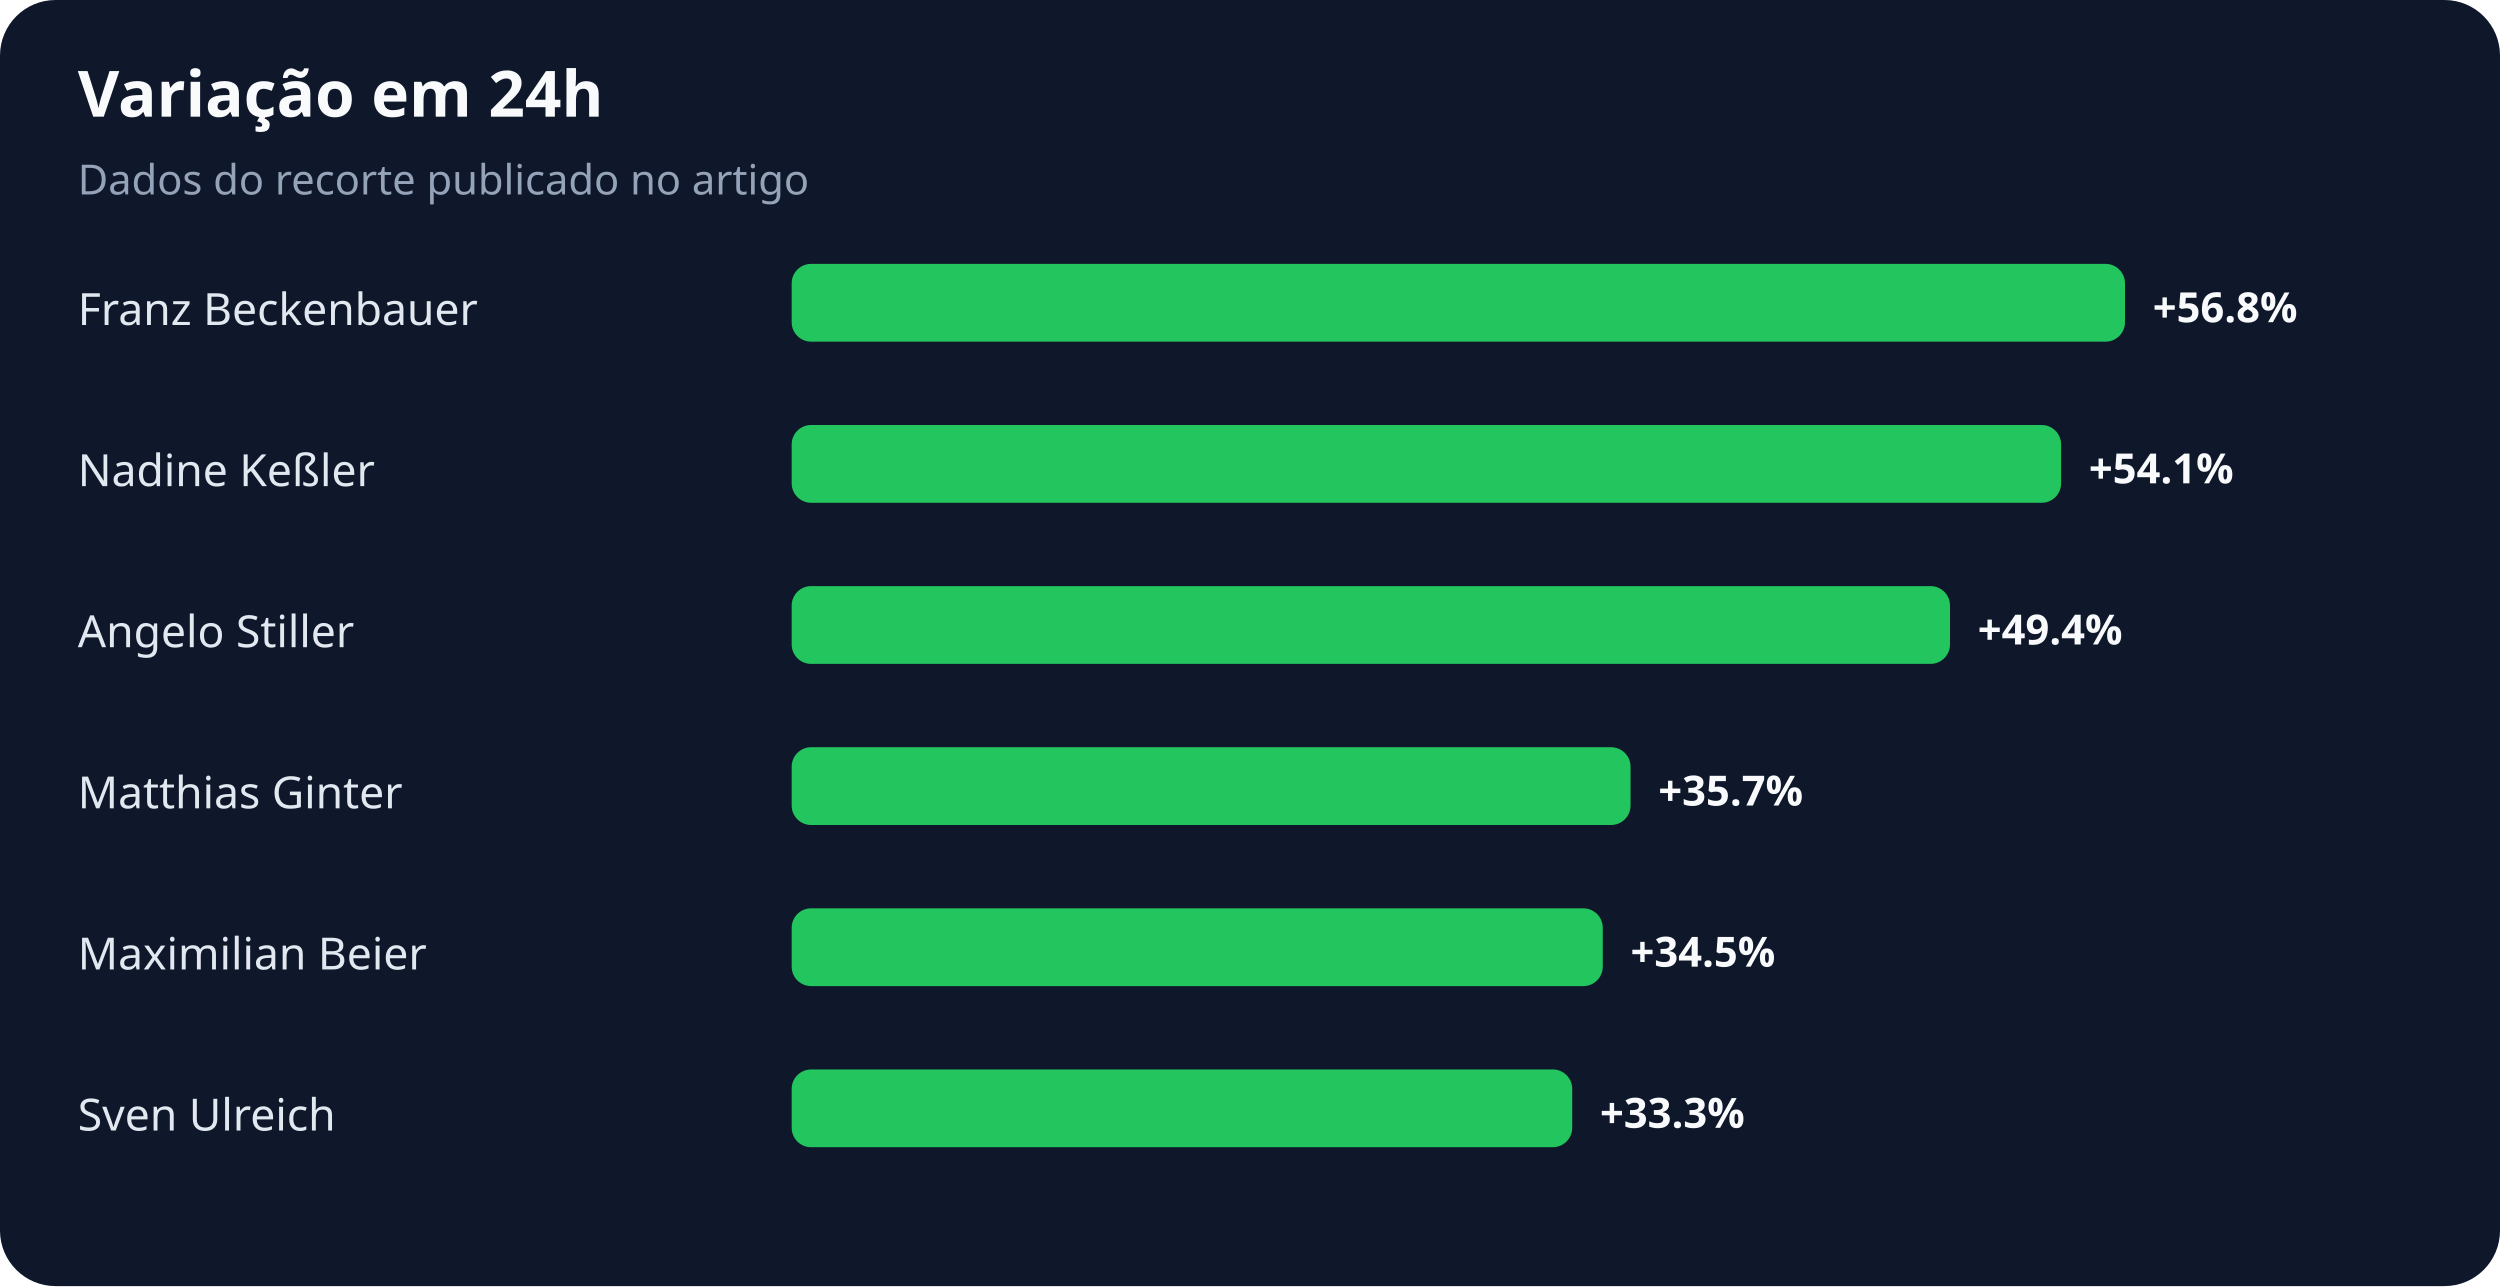
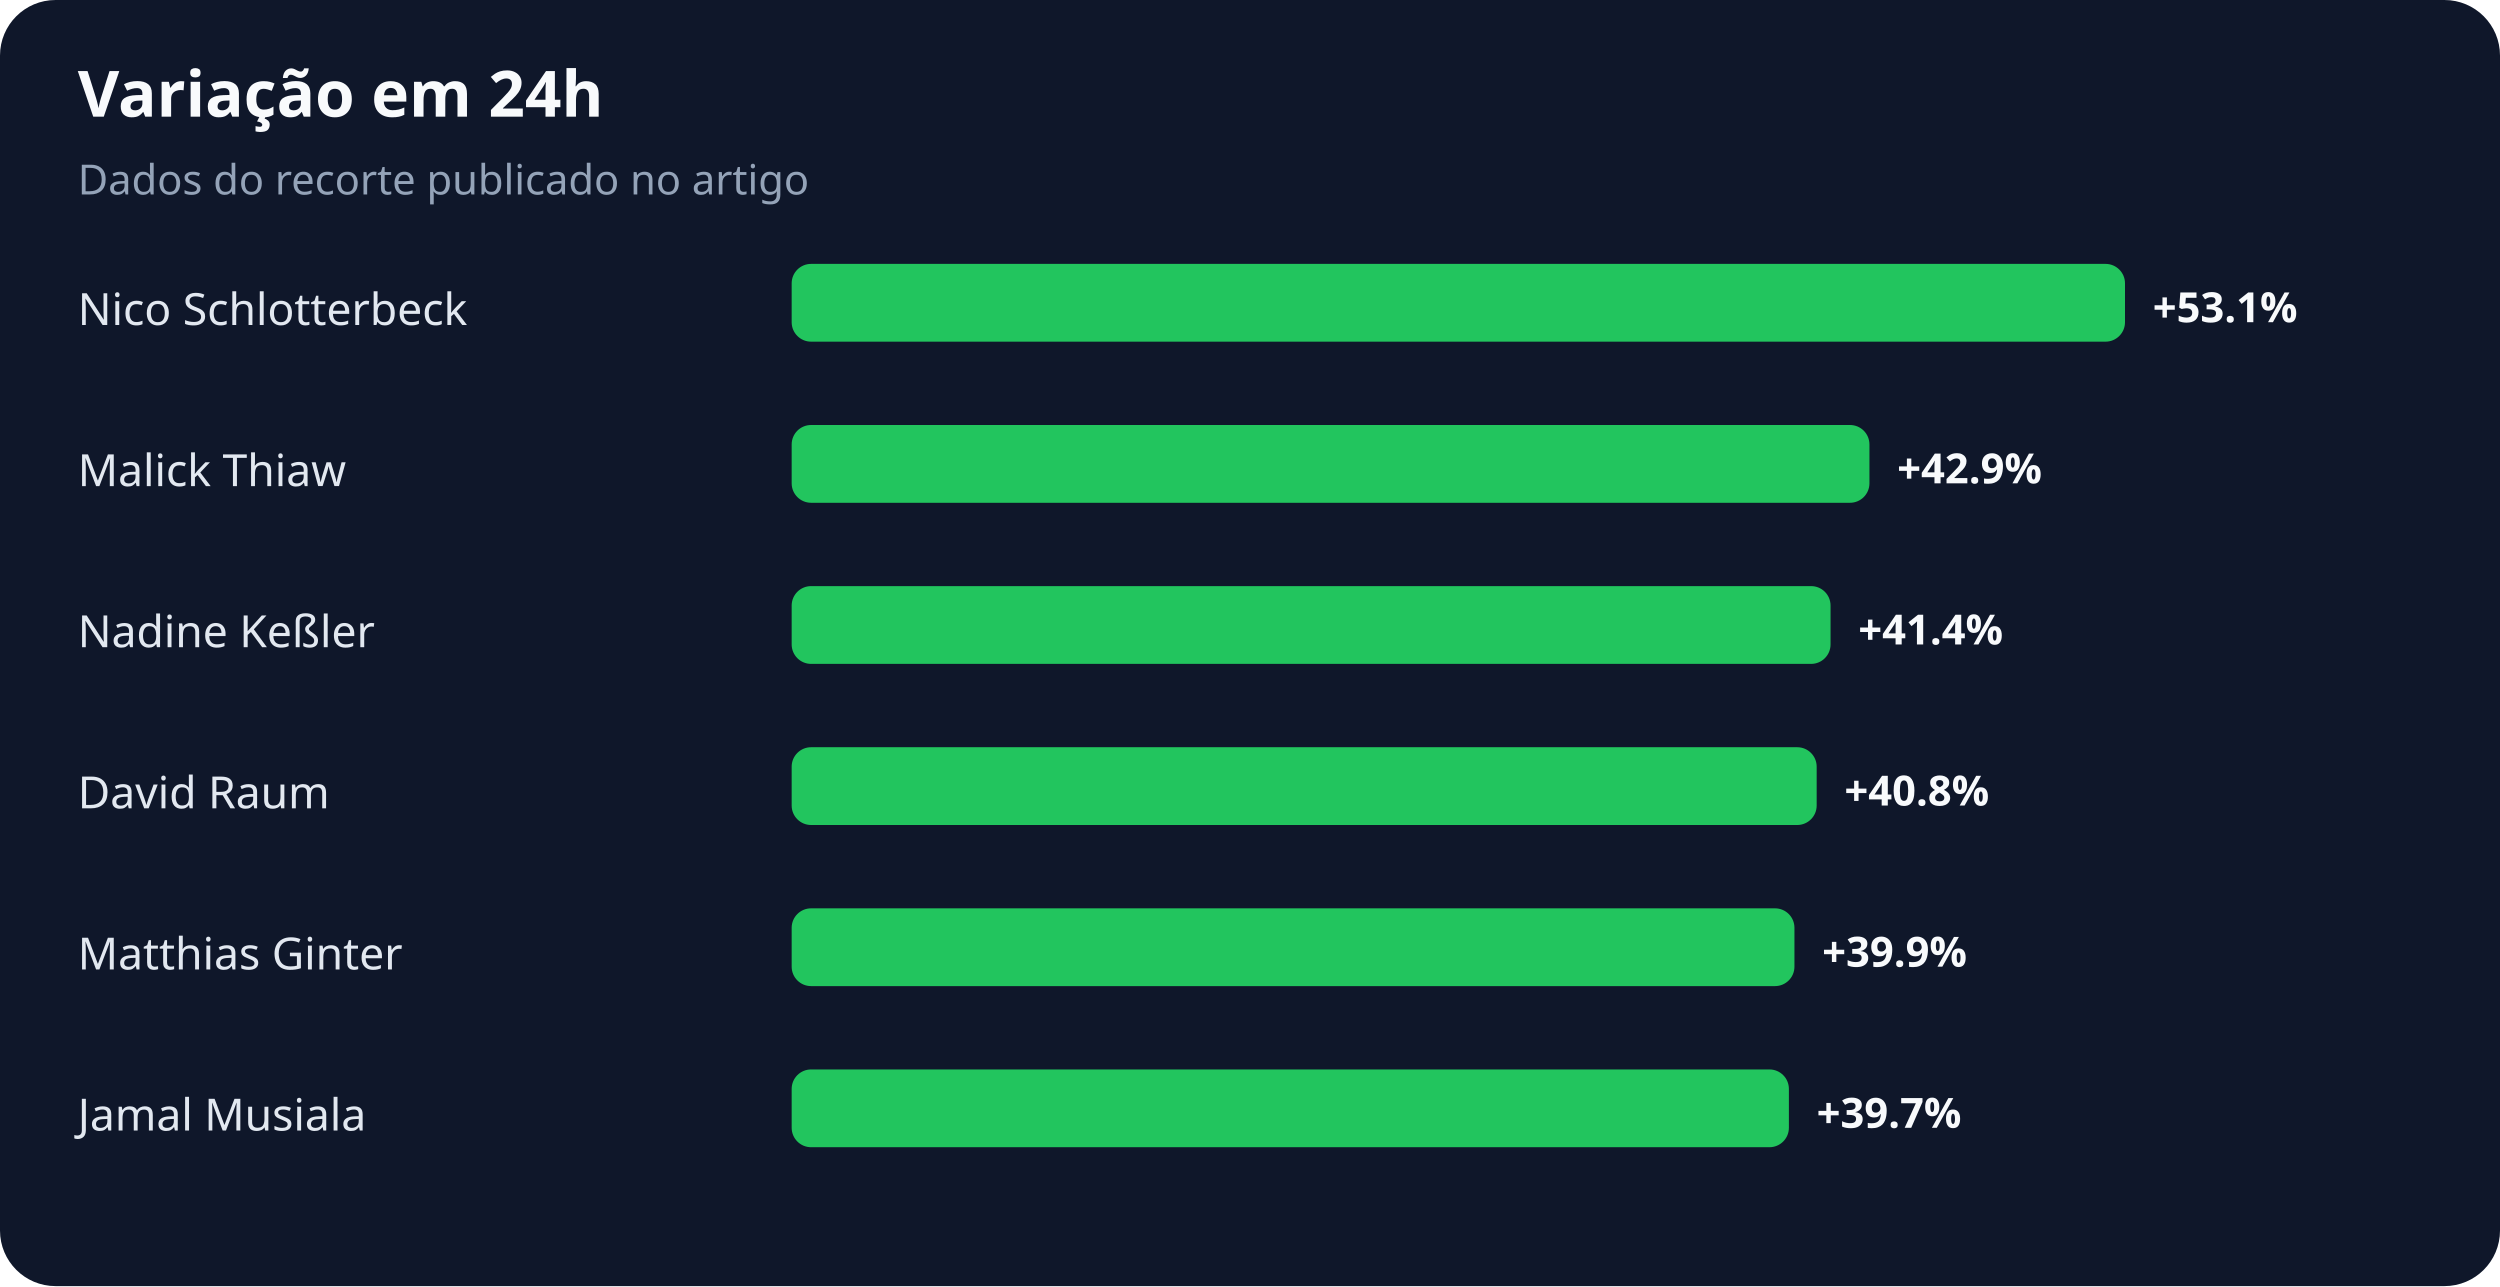
<svg xmlns="http://www.w3.org/2000/svg" width="900" height="463" viewBox="0 0 900 463" role="img" aria-labelledby="title desc">
  <rect width="100%" height="100%" rx="20" fill="#0f172a" />
  <text x="28" y="42" fill="#f8fafc" font-family="system-ui,sans-serif" font-size="23" font-weight="700">Variação em 24h</text>
  <text x="28" y="70" fill="#94a3b8" font-family="system-ui,sans-serif" font-size="15">Dados do recorte publicado no artigo</text>
-   <text x="28" y="117" fill="#e2e8f0" font-family="system-ui,sans-serif" font-size="16">Franz Beckenbauer</text>
+   <text x="28" y="117" fill="#e2e8f0" font-family="system-ui,sans-serif" font-size="16">Nico Schlotterbeck</text>
  <rect x="285" y="95" width="480" height="28" rx="7" fill="#22c55e" />
-   <text x="775" y="116" fill="#f8fafc" font-family="system-ui,sans-serif" font-size="15" font-weight="700">+56.8%</text>
-   <text x="28" y="175" fill="#e2e8f0" font-family="system-ui,sans-serif" font-size="16">Nadine Keßler</text>
-   <rect x="285" y="153" width="457" height="28" rx="7" fill="#22c55e" />
-   <text x="752" y="174" fill="#f8fafc" font-family="system-ui,sans-serif" font-size="15" font-weight="700">+54.1%</text>
-   <text x="28" y="233" fill="#e2e8f0" font-family="system-ui,sans-serif" font-size="16">Angelo Stiller</text>
-   <rect x="285" y="211" width="417" height="28" rx="7" fill="#22c55e" />
-   <text x="712" y="232" fill="#f8fafc" font-family="system-ui,sans-serif" font-size="15" font-weight="700">+49.4%</text>
-   <text x="28" y="291" fill="#e2e8f0" font-family="system-ui,sans-serif" font-size="16">Matthias Ginter</text>
-   <rect x="285" y="269" width="302" height="28" rx="7" fill="#22c55e" />
-   <text x="597" y="290" fill="#f8fafc" font-family="system-ui,sans-serif" font-size="15" font-weight="700">+35.7%</text>
-   <text x="28" y="349" fill="#e2e8f0" font-family="system-ui,sans-serif" font-size="16">Maximilian Beier</text>
-   <rect x="285" y="327" width="292" height="28" rx="7" fill="#22c55e" />
-   <text x="587" y="348" fill="#f8fafc" font-family="system-ui,sans-serif" font-size="15" font-weight="700">+34.5%</text>
-   <text x="28" y="407" fill="#e2e8f0" font-family="system-ui,sans-serif" font-size="16">Sven Ulreich</text>
-   <rect x="285" y="385" width="281" height="28" rx="7" fill="#22c55e" />
-   <text x="576" y="406" fill="#f8fafc" font-family="system-ui,sans-serif" font-size="15" font-weight="700">+33.3%</text>
+   <text x="775" y="116" fill="#f8fafc" font-family="system-ui,sans-serif" font-size="15" font-weight="700">+53.1%</text>
+   <text x="28" y="175" fill="#e2e8f0" font-family="system-ui,sans-serif" font-size="16">Malick Thiaw</text>
+   <rect x="285" y="153" width="388" height="28" rx="7" fill="#22c55e" />
+   <text x="683" y="174" fill="#f8fafc" font-family="system-ui,sans-serif" font-size="15" font-weight="700">+42.9%</text>
+   <text x="28" y="233" fill="#e2e8f0" font-family="system-ui,sans-serif" font-size="16">Nadine Keßler</text>
+   <rect x="285" y="211" width="374" height="28" rx="7" fill="#22c55e" />
+   <text x="669" y="232" fill="#f8fafc" font-family="system-ui,sans-serif" font-size="15" font-weight="700">+41.4%</text>
+   <text x="28" y="291" fill="#e2e8f0" font-family="system-ui,sans-serif" font-size="16">David Raum</text>
+   <rect x="285" y="269" width="369" height="28" rx="7" fill="#22c55e" />
+   <text x="664" y="290" fill="#f8fafc" font-family="system-ui,sans-serif" font-size="15" font-weight="700">+40.8%</text>
+   <text x="28" y="349" fill="#e2e8f0" font-family="system-ui,sans-serif" font-size="16">Matthias Ginter</text>
+   <rect x="285" y="327" width="361" height="28" rx="7" fill="#22c55e" />
+   <text x="656" y="348" fill="#f8fafc" font-family="system-ui,sans-serif" font-size="15" font-weight="700">+39.9%</text>
+   <text x="28" y="407" fill="#e2e8f0" font-family="system-ui,sans-serif" font-size="16">Jamal Musiala</text>
+   <rect x="285" y="385" width="359" height="28" rx="7" fill="#22c55e" />
+   <text x="654" y="406" fill="#f8fafc" font-family="system-ui,sans-serif" font-size="15" font-weight="700">+39.7%</text>
</svg>
